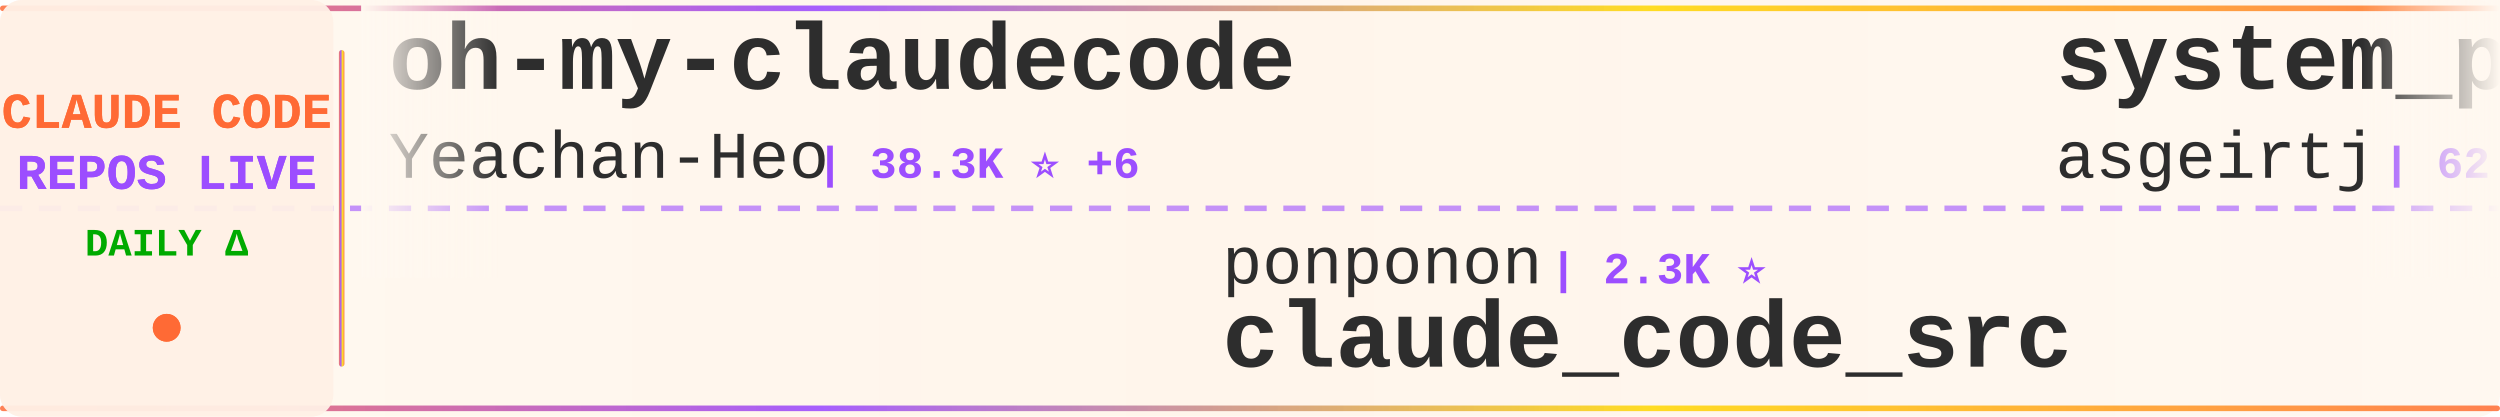
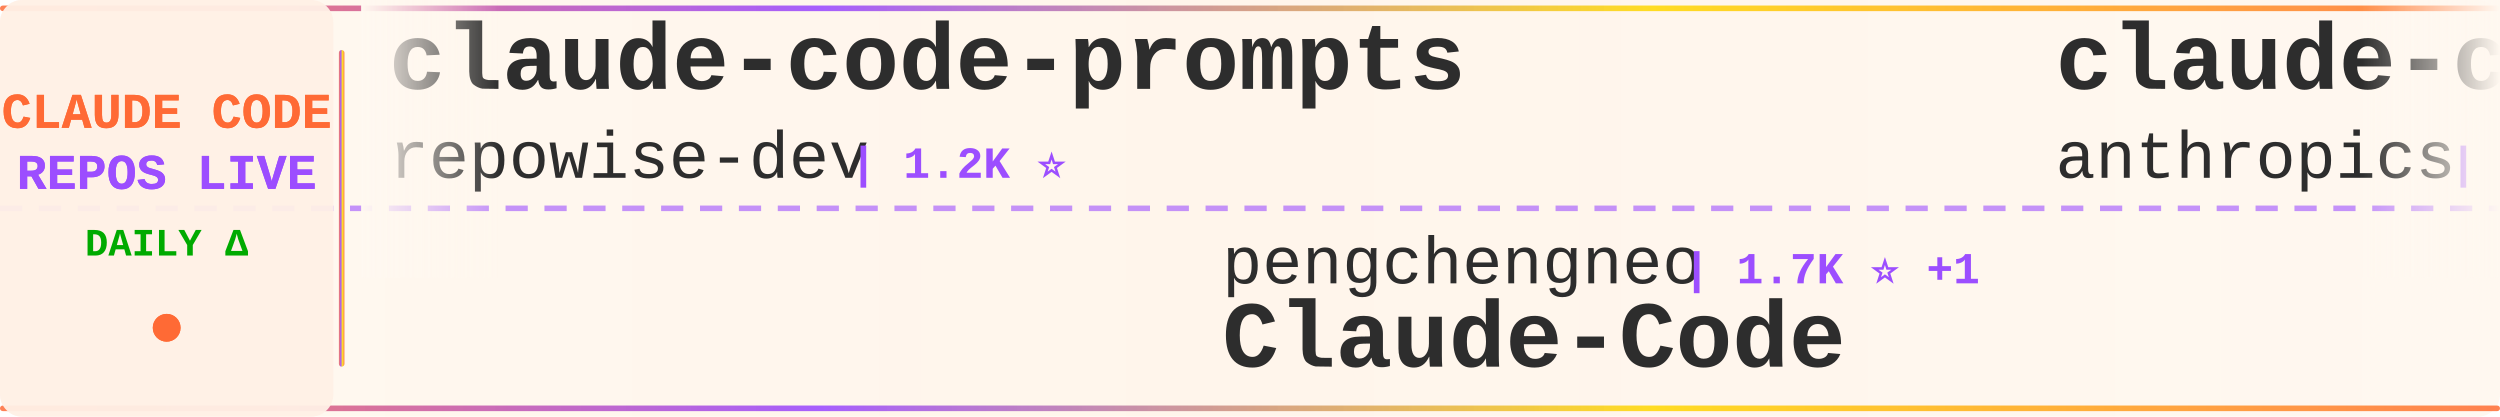
<svg xmlns="http://www.w3.org/2000/svg" width="900" height="150">
  <defs>
    <linearGradient id="tickerBg" x1="0%" y1="0%" x2="100%" y2="0%">
      <stop offset="0%" style="stop-color:#fff8f0;stop-opacity:0.98" />
      <stop offset="50%" style="stop-color:#fff5eb;stop-opacity:1" />
      <stop offset="100%" style="stop-color:#fff8f0;stop-opacity:0.98" />
    </linearGradient>
    <linearGradient id="borderGrad" x1="0%" y1="0%" x2="100%" y2="0%">
      <stop offset="0%" style="stop-color:#FF6B35;stop-opacity:0.85">
        <animate attributeName="stop-opacity" values="0.85;1;0.85" dur="2s" repeatCount="indefinite" />
      </stop>
      <stop offset="33%" style="stop-color:#9C4EFF;stop-opacity:0.9">
        <animate attributeName="stop-opacity" values="0.9;1;0.9" dur="2.2s" repeatCount="indefinite" />
      </stop>
      <stop offset="66%" style="stop-color:#FFD700;stop-opacity:0.85">
        <animate attributeName="stop-opacity" values="0.85;1;0.85" dur="1.8s" repeatCount="indefinite" />
      </stop>
      <stop offset="100%" style="stop-color:#FF6B35;stop-opacity:0.85">
        <animate attributeName="stop-opacity" values="0.85;1;0.85" dur="2s" repeatCount="indefinite" />
      </stop>
    </linearGradient>
    <filter id="textGlow">
      <feGaussianBlur stdDeviation="0.15" result="coloredBlur" />
      <feMerge>
        <feMergeNode in="coloredBlur" />
        <feMergeNode in="SourceGraphic" />
      </feMerge>
    </filter>
    <filter id="metricGlow">
      <feGaussianBlur stdDeviation="0.2" result="coloredBlur" />
      <feMerge>
        <feMergeNode in="coloredBlur" />
        <feMergeNode in="SourceGraphic" />
      </feMerge>
    </filter>
    <linearGradient id="leftFade" x1="0%" y1="0%" x2="100%" y2="0%">
      <stop offset="0%" style="stop-color:#fff8f0;stop-opacity:1" />
      <stop offset="100%" style="stop-color:#fff8f0;stop-opacity:0" />
    </linearGradient>
    <linearGradient id="rightFade" x1="0%" y1="0%" x2="100%" y2="0%">
      <stop offset="0%" style="stop-color:#fff8f0;stop-opacity:0" />
      <stop offset="100%" style="stop-color:#fff8f0;stop-opacity:1" />
    </linearGradient>
  </defs>
  <rect width="900" height="150" fill="url(#tickerBg)" rx="8" />
  <rect x="0" y="2" width="900" height="2" fill="url(#borderGrad)" rx="1" />
  <rect x="0" y="146" width="900" height="2" fill="url(#borderGrad)" rx="1" />
  <line x1="0" y1="75" x2="900" y2="75" stroke="#9C4EFF" stroke-width="2" stroke-dasharray="8 6" opacity="0.6" />
  <rect x="0" y="0" width="120" height="150" fill="#fff0e6" opacity="0.95" rx="8" />
  <text x="60" y="46" font-family="'Courier New', monospace" font-size="18" font-weight="bold" fill="#FF6B35" text-anchor="middle" filter="url(#textGlow)">
    CLAUDE CODE
  </text>
  <text x="60" y="68" font-family="'Courier New', monospace" font-size="18" font-weight="bold" fill="#9C4EFF" text-anchor="middle" filter="url(#textGlow)">
    REPOS LIVE
  </text>
  <text x="60" y="92" font-family="'Courier New', monospace" font-size="14" font-weight="bold" fill="#00aa00" text-anchor="middle">
    DAILY Δ
  </text>
  <circle cx="60" cy="118" r="5" fill="#FF6B35" filter="url(#metricGlow)">
    <animate attributeName="r" values="4;6;4" dur="1.5s" repeatCount="indefinite" />
    <animate attributeName="opacity" values="0.6;1;0.6" dur="1.5s" repeatCount="indefinite" />
  </circle>
  <rect x="122" y="18" width="2" height="114" fill="url(#borderGrad)" rx="1" />
  <clipPath id="tickerClip">
    <rect x="130" y="0" width="770" height="150" />
  </clipPath>
  <g clip-path="url(#tickerClip)">
    <g id="tickerItems">
      <animateTransform attributeName="transform" attributeType="XML" type="translate" from="0 0" to="-3000 0" dur="54s" repeatCount="indefinite" />
      <g transform="translate(0, 0)">
-         <text x="140" y="32" font-family="'Courier New', monospace" font-size="34" font-weight="bold" fill="#2d2d2d">oh-my-claudecode</text>
-         <text x="140" y="64" font-family="'Courier New', monospace" font-size="24" font-weight="normal" fill="#2d2d2d" opacity="1.0">Yeachan-Heo</text>
-         <text x="294" y="64" font-family="'Courier New', monospace" font-size="16" font-weight="bold" fill="#9C4EFF"> | 38.3K ⭐ +6</text>
+         <text x="140" y="32" font-family="'Courier New', monospace" font-size="34" font-weight="bold" fill="#2d2d2d">claude-code-prompts</text>
+         <text x="140" y="64" font-family="'Courier New', monospace" font-size="24" font-weight="normal" fill="#2d2d2d" opacity="1.0">repowise-dev</text>
+         <text x="306" y="64" font-family="'Courier New', monospace" font-size="16" font-weight="bold" fill="#9C4EFF"> | 1.2K ⭐</text>
      </g>
      <g transform="translate(300, 0)">
-         <text x="140" y="102" font-family="'Courier New', monospace" font-size="24" font-weight="normal" fill="#2d2d2d" opacity="1.0">ponponon</text>
-         <text x="258" y="102" font-family="'Courier New', monospace" font-size="16" font-weight="bold" fill="#9C4EFF"> | 2.3K ⭐</text>
-         <text x="140" y="132" font-family="'Courier New', monospace" font-size="34" font-weight="bold" fill="#2d2d2d">claude_code_src</text>
+         <text x="140" y="102" font-family="'Courier New', monospace" font-size="24" font-weight="normal" fill="#2d2d2d" opacity="1.0">pengchengneo</text>
+         <text x="306" y="102" font-family="'Courier New', monospace" font-size="16" font-weight="bold" fill="#9C4EFF"> | 1.7K ⭐ +1</text>
+         <text x="140" y="132" font-family="'Courier New', monospace" font-size="34" font-weight="bold" fill="#2d2d2d">Claude-Code</text>
      </g>
      <g transform="translate(600, 0)">
-         <text x="140" y="32" font-family="'Courier New', monospace" font-size="34" font-weight="bold" fill="#2d2d2d">system_prompts_leaks</text>
-         <text x="140" y="64" font-family="'Courier New', monospace" font-size="24" font-weight="normal" fill="#2d2d2d" opacity="1.0">asgeirtj</text>
-         <text x="258" y="64" font-family="'Courier New', monospace" font-size="16" font-weight="bold" fill="#9C4EFF"> | 62.2K ⭐ +30</text>
+         <text x="140" y="32" font-family="'Courier New', monospace" font-size="34" font-weight="bold" fill="#2d2d2d">claude-code-base-action</text>
+         <text x="140" y="64" font-family="'Courier New', monospace" font-size="24" font-weight="normal" fill="#2d2d2d" opacity="1.0">anthropics</text>
+         <text x="282" y="64" font-family="'Courier New', monospace" font-size="16" font-weight="bold" fill="#9C4EFF"> | 933 ⭐ +1</text>
      </g>
      <g transform="translate(900, 0)">
        <text x="140" y="102" font-family="'Courier New', monospace" font-size="24" font-weight="normal" fill="#2d2d2d" opacity="1.0">wanshuiyin</text>
-         <text x="282" y="102" font-family="'Courier New', monospace" font-size="16" font-weight="bold" fill="#9C4EFF"> | 14.2K ⭐ +7</text>
+         <text x="282" y="102" font-family="'Courier New', monospace" font-size="16" font-weight="bold" fill="#9C4EFF"> | 14.2K ⭐ +24</text>
        <text x="140" y="132" font-family="'Courier New', monospace" font-size="34" font-weight="bold" fill="#2d2d2d">Auto-claude-code-researc...</text>
      </g>
      <g transform="translate(1200, 0)">
-         <text x="140" y="32" font-family="'Courier New', monospace" font-size="34" font-weight="bold" fill="#2d2d2d">claude-code-engineering</text>
-         <text x="140" y="64" font-family="'Courier New', monospace" font-size="24" font-weight="normal" fill="#2d2d2d" opacity="1.0">huangjia2019</text>
-         <text x="306" y="64" font-family="'Courier New', monospace" font-size="16" font-weight="bold" fill="#9C4EFF"> | 1.0K ⭐</text>
+         <text x="140" y="32" font-family="'Courier New', monospace" font-size="34" font-weight="bold" fill="#2d2d2d">ECC</text>
+         <text x="140" y="64" font-family="'Courier New', monospace" font-size="24" font-weight="normal" fill="#2d2d2d" opacity="1.0">affaan-m</text>
+         <text x="258" y="64" font-family="'Courier New', monospace" font-size="16" font-weight="bold" fill="#9C4EFF"> | 237.4K ⭐ +100</text>
      </g>
      <g transform="translate(1500, 0)">
-         <text x="140" y="102" font-family="'Courier New', monospace" font-size="24" font-weight="normal" fill="#2d2d2d" opacity="1.0">repowise-dev</text>
-         <text x="306" y="102" font-family="'Courier New', monospace" font-size="16" font-weight="bold" fill="#9C4EFF"> | 1.2K ⭐ +1</text>
-         <text x="140" y="132" font-family="'Courier New', monospace" font-size="34" font-weight="bold" fill="#2d2d2d">claude-code-prompts</text>
+         <text x="140" y="102" font-family="'Courier New', monospace" font-size="24" font-weight="normal" fill="#2d2d2d" opacity="1.0">lintsinghua</text>
+         <text x="294" y="102" font-family="'Courier New', monospace" font-size="16" font-weight="bold" fill="#9C4EFF"> | 4.0K ⭐</text>
+         <text x="140" y="132" font-family="'Courier New', monospace" font-size="34" font-weight="bold" fill="#2d2d2d">claude-code-book</text>
      </g>
      <g transform="translate(1800, 0)">
-         <text x="140" y="32" font-family="'Courier New', monospace" font-size="34" font-weight="bold" fill="#2d2d2d">claude-code</text>
-         <text x="140" y="64" font-family="'Courier New', monospace" font-size="24" font-weight="normal" fill="#2d2d2d" opacity="1.0">alex000kim</text>
-         <text x="282" y="64" font-family="'Courier New', monospace" font-size="16" font-weight="bold" fill="#9C4EFF"> | 232 ⭐</text>
+         <text x="140" y="32" font-family="'Courier New', monospace" font-size="34" font-weight="bold" fill="#2d2d2d">system_prompts_leaks</text>
+         <text x="140" y="64" font-family="'Courier New', monospace" font-size="24" font-weight="normal" fill="#2d2d2d" opacity="1.0">asgeirtj</text>
+         <text x="258" y="64" font-family="'Courier New', monospace" font-size="16" font-weight="bold" fill="#9C4EFF"> | 62.2K ⭐ +65</text>
      </g>
      <g transform="translate(2100, 0)">
-         <text x="140" y="102" font-family="'Courier New', monospace" font-size="24" font-weight="normal" fill="#2d2d2d" opacity="1.0">OrcaWhisper</text>
-         <text x="294" y="102" font-family="'Courier New', monospace" font-size="16" font-weight="bold" fill="#9C4EFF"> | 87 ⭐</text>
+         <text x="140" y="102" font-family="'Courier New', monospace" font-size="24" font-weight="normal" fill="#2d2d2d" opacity="1.0">shanraisshan</text>
+         <text x="306" y="102" font-family="'Courier New', monospace" font-size="16" font-weight="bold" fill="#9C4EFF"> | 64.0K ⭐ +14</text>
+         <text x="140" y="132" font-family="'Courier New', monospace" font-size="34" font-weight="bold" fill="#2d2d2d">claude-code-best-practic...</text>
+       </g>
+       <g transform="translate(2400, 0)">
+         <text x="140" y="32" font-family="'Courier New', monospace" font-size="34" font-weight="bold" fill="#2d2d2d">claude-code</text>
+         <text x="140" y="64" font-family="'Courier New', monospace" font-size="24" font-weight="normal" fill="#2d2d2d" opacity="1.0">freestylefly</text>
+         <text x="306" y="64" font-family="'Courier New', monospace" font-size="16" font-weight="bold" fill="#9C4EFF"> | 128 ⭐</text>
+       </g>
+       <g transform="translate(2700, 0)">
+         <text x="140" y="102" font-family="'Courier New', monospace" font-size="24" font-weight="normal" fill="#2d2d2d" opacity="1.0">Piebald-AI</text>
+         <text x="282" y="102" font-family="'Courier New', monospace" font-size="16" font-weight="bold" fill="#9C4EFF"> | 12.2K ⭐ +8</text>
+         <text x="140" y="132" font-family="'Courier New', monospace" font-size="34" font-weight="bold" fill="#2d2d2d">claude-code-system-promp...</text>
+       </g>
+       <g transform="translate(3000, 0)">
+         <text x="140" y="32" font-family="'Courier New', monospace" font-size="34" font-weight="bold" fill="#2d2d2d">claude-code-prompts</text>
+         <text x="140" y="64" font-family="'Courier New', monospace" font-size="24" font-weight="normal" fill="#2d2d2d" opacity="1.0">repowise-dev</text>
+         <text x="306" y="64" font-family="'Courier New', monospace" font-size="16" font-weight="bold" fill="#9C4EFF"> | 1.2K ⭐</text>
+       </g>
+       <g transform="translate(3300, 0)">
+         <text x="140" y="102" font-family="'Courier New', monospace" font-size="24" font-weight="normal" fill="#2d2d2d" opacity="1.0">pengchengneo</text>
+         <text x="306" y="102" font-family="'Courier New', monospace" font-size="16" font-weight="bold" fill="#9C4EFF"> | 1.7K ⭐ +1</text>
        <text x="140" y="132" font-family="'Courier New', monospace" font-size="34" font-weight="bold" fill="#2d2d2d">Claude-Code</text>
      </g>
-       <g transform="translate(2400, 0)">
-         <text x="140" y="32" font-family="'Courier New', monospace" font-size="34" font-weight="bold" fill="#2d2d2d">learn-claude-code</text>
-         <text x="140" y="64" font-family="'Courier New', monospace" font-size="24" font-weight="normal" fill="#2d2d2d" opacity="1.0">shareAI-lab</text>
-         <text x="294" y="64" font-family="'Courier New', monospace" font-size="16" font-weight="bold" fill="#9C4EFF"> | 73.1K ⭐ +8</text>
-       </g>
-       <g transform="translate(2700, 0)">
-         <text x="140" y="102" font-family="'Courier New', monospace" font-size="24" font-weight="normal" fill="#2d2d2d" opacity="1.0">OneRedOak</text>
-         <text x="270" y="102" font-family="'Courier New', monospace" font-size="16" font-weight="bold" fill="#9C4EFF"> | 3.9K ⭐</text>
-         <text x="140" y="132" font-family="'Courier New', monospace" font-size="34" font-weight="bold" fill="#2d2d2d">claude-code-workflows</text>
-       </g>
-       <g transform="translate(3000, 0)">
-         <text x="140" y="32" font-family="'Courier New', monospace" font-size="34" font-weight="bold" fill="#2d2d2d">oh-my-claudecode</text>
-         <text x="140" y="64" font-family="'Courier New', monospace" font-size="24" font-weight="normal" fill="#2d2d2d" opacity="1.0">Yeachan-Heo</text>
-         <text x="294" y="64" font-family="'Courier New', monospace" font-size="16" font-weight="bold" fill="#9C4EFF"> | 38.3K ⭐ +6</text>
-       </g>
-       <g transform="translate(3300, 0)">
-         <text x="140" y="102" font-family="'Courier New', monospace" font-size="24" font-weight="normal" fill="#2d2d2d" opacity="1.0">ponponon</text>
-         <text x="258" y="102" font-family="'Courier New', monospace" font-size="16" font-weight="bold" fill="#9C4EFF"> | 2.3K ⭐</text>
-         <text x="140" y="132" font-family="'Courier New', monospace" font-size="34" font-weight="bold" fill="#2d2d2d">claude_code_src</text>
-       </g>
      <g transform="translate(3600, 0)">
-         <text x="140" y="32" font-family="'Courier New', monospace" font-size="34" font-weight="bold" fill="#2d2d2d">system_prompts_leaks</text>
-         <text x="140" y="64" font-family="'Courier New', monospace" font-size="24" font-weight="normal" fill="#2d2d2d" opacity="1.0">asgeirtj</text>
-         <text x="258" y="64" font-family="'Courier New', monospace" font-size="16" font-weight="bold" fill="#9C4EFF"> | 62.2K ⭐ +30</text>
+         <text x="140" y="32" font-family="'Courier New', monospace" font-size="34" font-weight="bold" fill="#2d2d2d">claude-code-base-action</text>
+         <text x="140" y="64" font-family="'Courier New', monospace" font-size="24" font-weight="normal" fill="#2d2d2d" opacity="1.0">anthropics</text>
+         <text x="282" y="64" font-family="'Courier New', monospace" font-size="16" font-weight="bold" fill="#9C4EFF"> | 933 ⭐ +1</text>
      </g>
      <g transform="translate(3900, 0)">
        <text x="140" y="102" font-family="'Courier New', monospace" font-size="24" font-weight="normal" fill="#2d2d2d" opacity="1.0">wanshuiyin</text>
-         <text x="282" y="102" font-family="'Courier New', monospace" font-size="16" font-weight="bold" fill="#9C4EFF"> | 14.2K ⭐ +7</text>
+         <text x="282" y="102" font-family="'Courier New', monospace" font-size="16" font-weight="bold" fill="#9C4EFF"> | 14.2K ⭐ +24</text>
        <text x="140" y="132" font-family="'Courier New', monospace" font-size="34" font-weight="bold" fill="#2d2d2d">Auto-claude-code-researc...</text>
      </g>
    </g>
  </g>
  <rect x="130" y="0" width="50" height="100" fill="url(#leftFade)" />
  <rect x="850" y="0" width="50" height="100" fill="url(#rightFade)" />
</svg>
